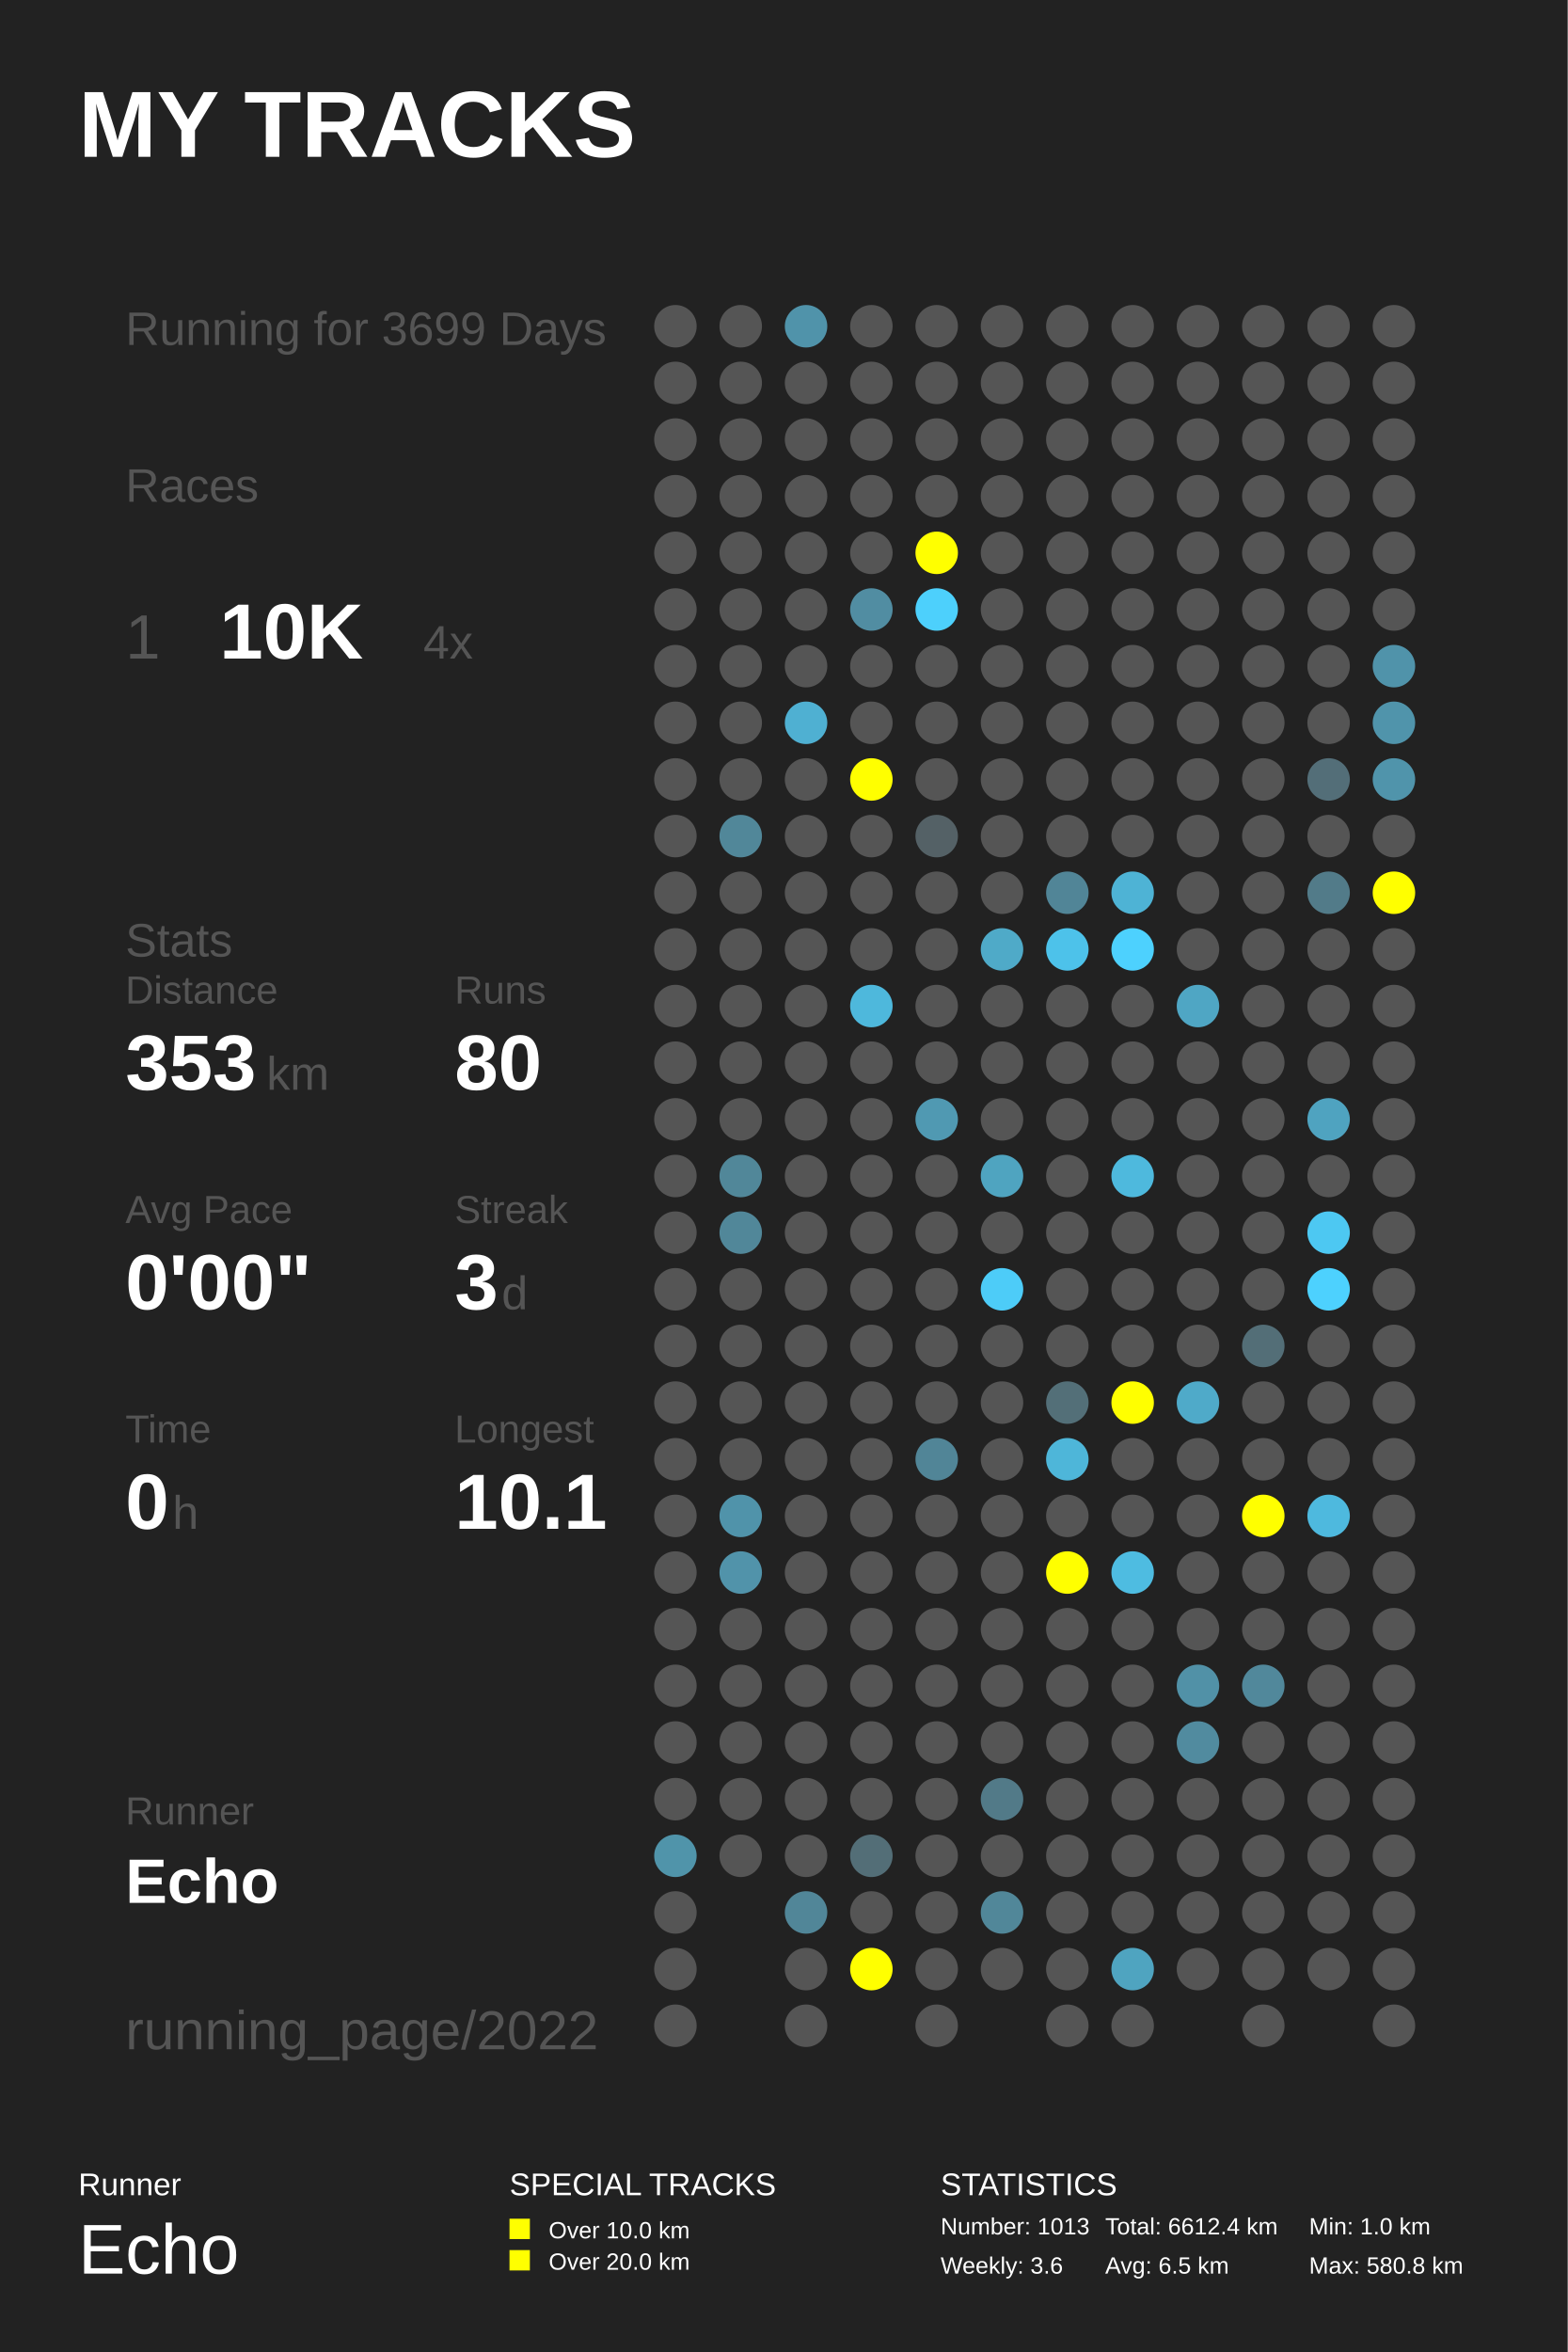
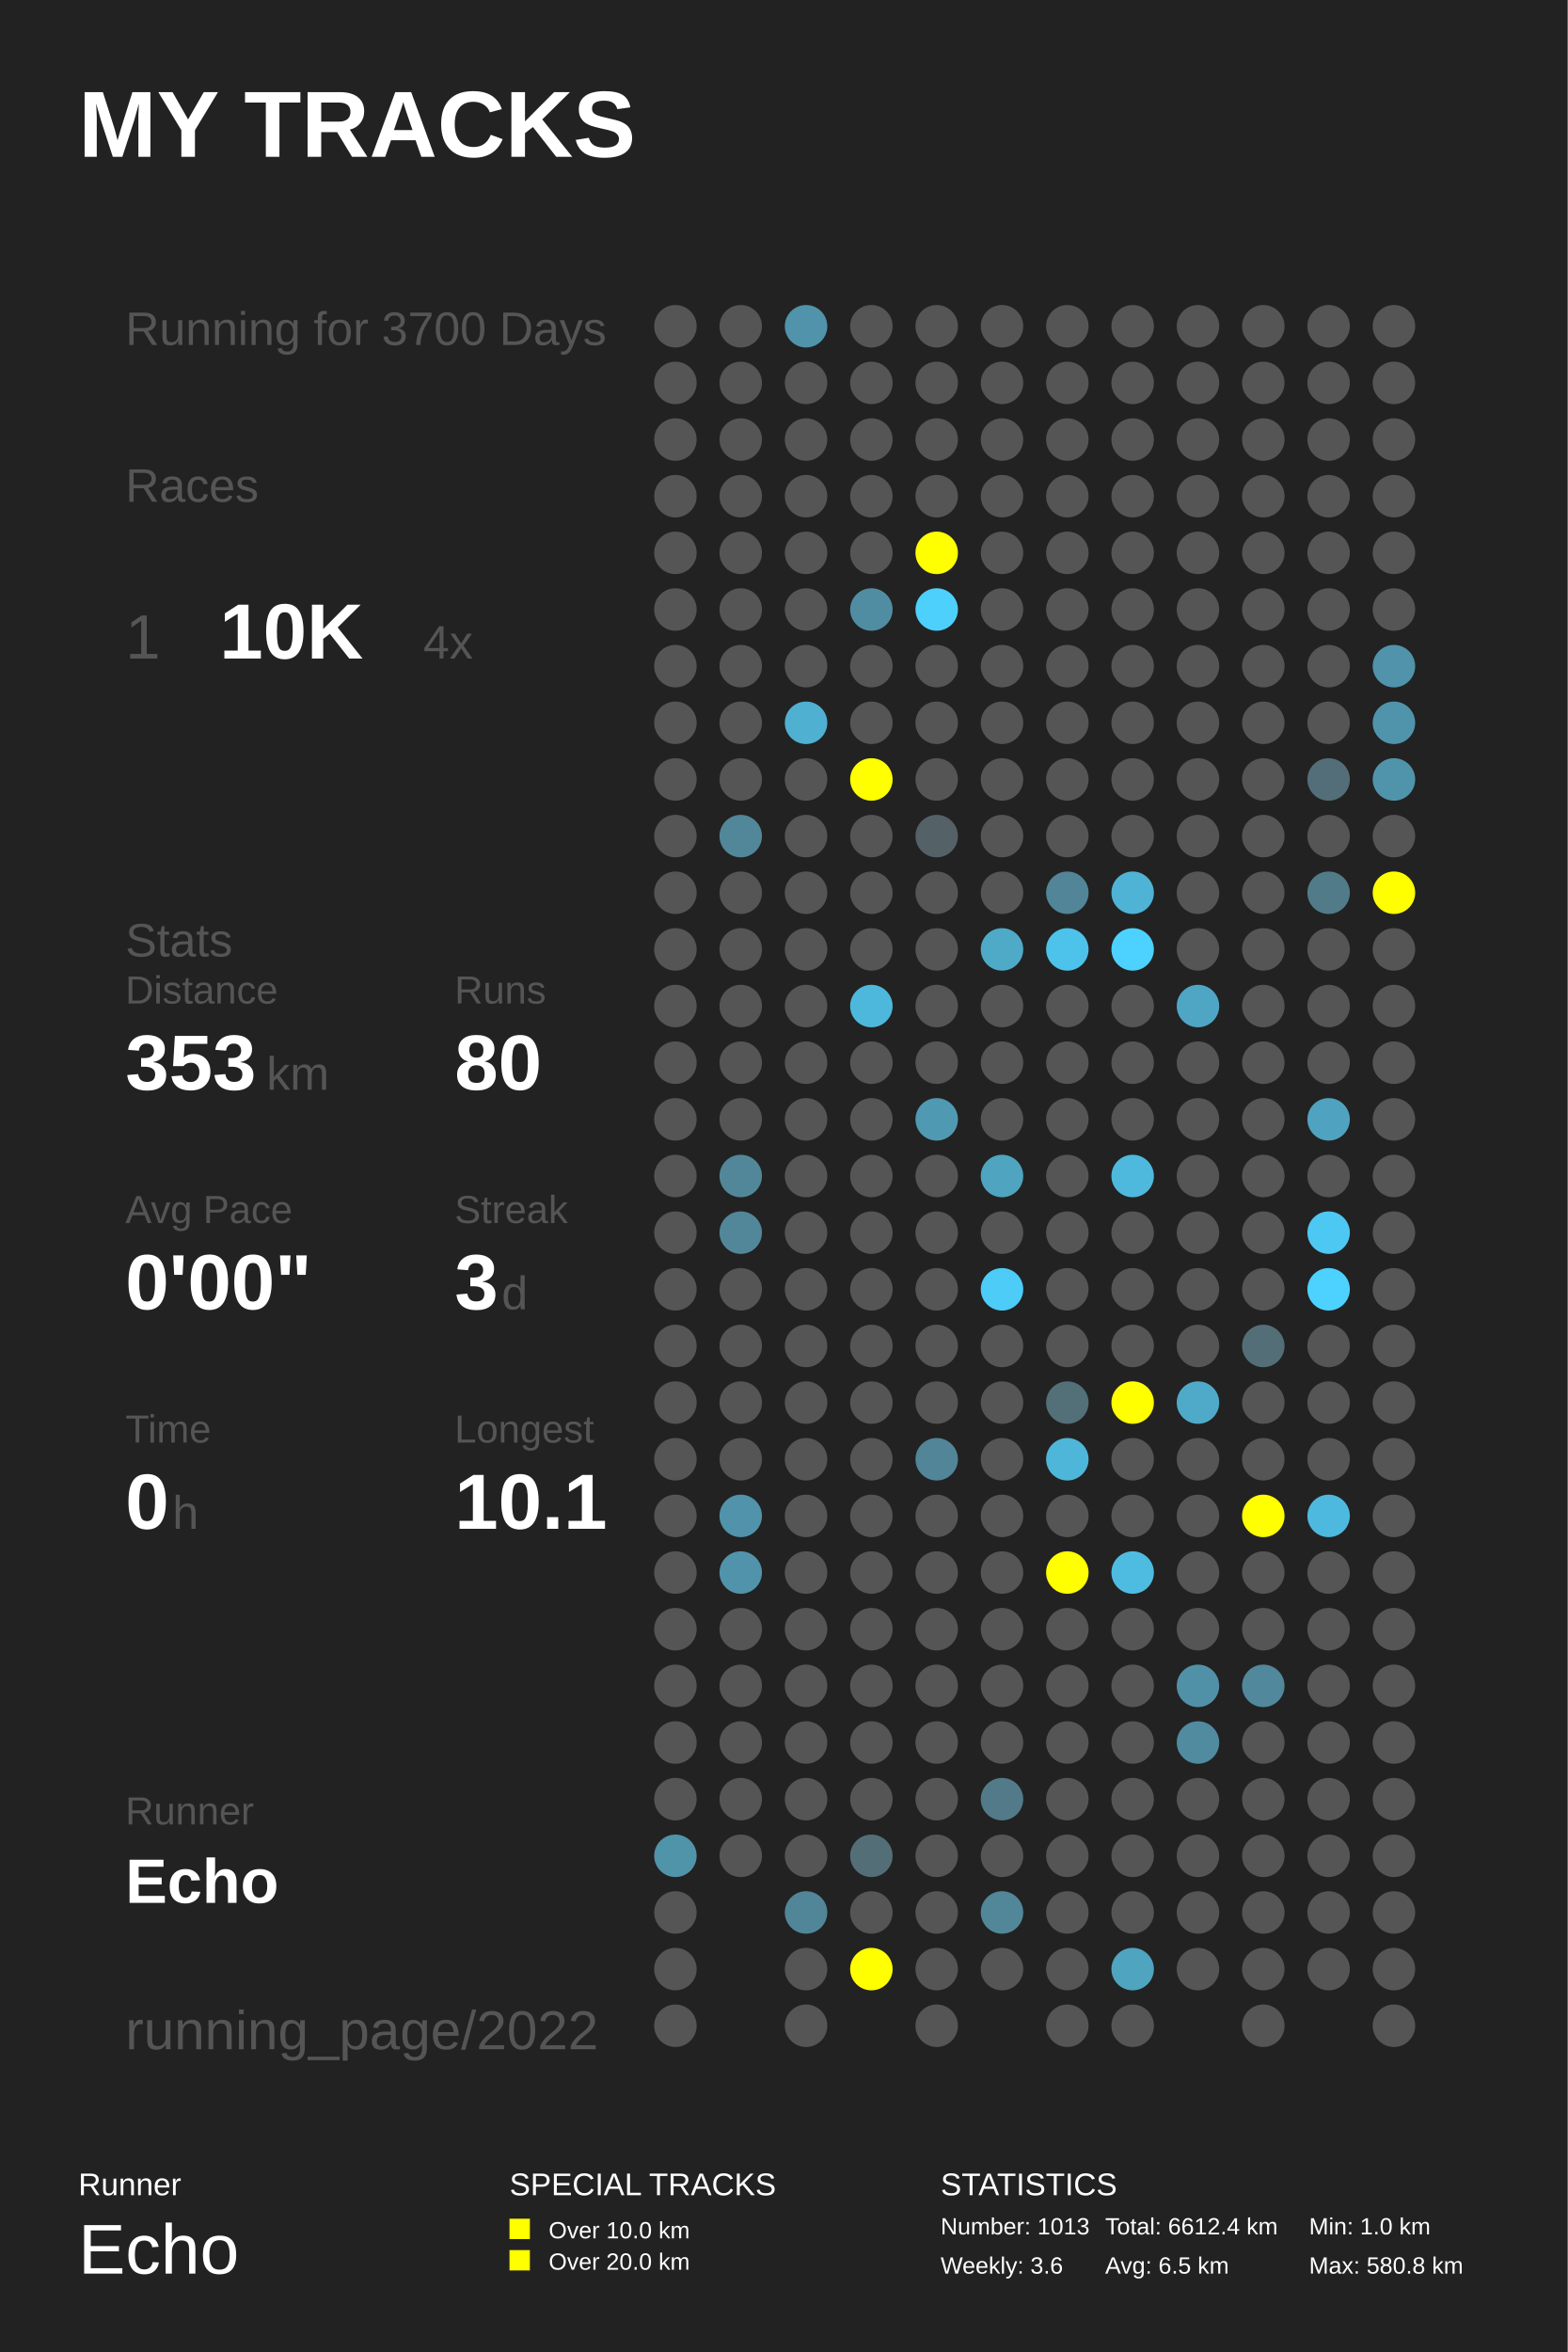
<svg xmlns="http://www.w3.org/2000/svg" baseProfile="full" height="300mm" version="1.1" viewBox="0,0,200,300" width="200mm">
  <defs />
  <rect fill="#222222" height="300" width="200" x="0" y="0" />
  <text fill="#FFFFFF" style="font-size:12px; font-family:Arial; font-weight:bold;" x="10" y="20">MY TRACKS</text>
  <text fill="#FFFFFF" style="font-size:4px; font-family:Arial" x="10" y="280">Runner</text>
  <text fill="#FFFFFF" style="font-size:9px; font-family:Arial" x="10" y="290">Echo</text>
  <text fill="#FFFFFF" style="font-size:4px; font-family:Arial" x="65" y="280">SPECIAL TRACKS</text>
  <rect fill="#FFFF00" height="2.6" width="2.6" x="65" y="283" />
  <text fill="#FFFFFF" style="font-size:3px; font-family:Arial" x="70" y="285.5">Over 10.0 km</text>
  <rect fill="#FFFF00" height="2.6" width="2.6" x="65" y="287" />
  <text fill="#FFFFFF" style="font-size:3px; font-family:Arial" x="70" y="289.5">Over 20.0 km</text>
  <text fill="#FFFFFF" style="font-size:4px; font-family:Arial" x="120" y="280">STATISTICS</text>
  <text fill="#FFFFFF" style="font-size:3px; font-family:Arial" x="120" y="285">Number: 1013</text>
  <text fill="#FFFFFF" style="font-size:3px; font-family:Arial" x="120" y="290">Weekly: 3.6</text>
  <text fill="#FFFFFF" style="font-size:3px; font-family:Arial" x="141" y="285">Total: 6612.4 km</text>
  <text fill="#FFFFFF" style="font-size:3px; font-family:Arial" x="141" y="290">Avg: 6.5 km</text>
  <text fill="#FFFFFF" style="font-size:3px; font-family:Arial" x="167" y="285">Min: 1.0 km</text>
  <text fill="#FFFFFF" style="font-size:3px; font-family:Arial" x="167" y="290">Max: 580.8 km</text>
-   <text fill="#555555" style="font-size:6px; font-family:Arial;" x="16" y="44">Running for 3699 Days</text>
+   <text fill="#555555" style="font-size:6px; font-family:Arial;" x="16" y="44">Running for 3700 Days</text>
  <text fill="#555555" style="font-size:6px; font-family:Arial;" x="16" y="64">Races</text>
  <text fill="#555555" style="font-size:8px; font-family:Arial;" x="16" y="84">1</text>
  <text fill="#FFFFFF" style="font-size:10px; font-family:Arial; font-weight:bold;" x="28" y="84">10K</text>
  <text fill="#555555" style="font-size:6px; font-family:Arial;" x="54" y="84">4x</text>
  <text fill="#555555" style="font-size:6px; font-family:Arial;" x="16" y="122">Stats</text>
  <text fill="#555555" style="font-size:5px; font-family:Arial;" x="16" y="128">Distance</text>
  <text fill="#FFFFFF" style="font-size:10px; font-family:Arial; font-weight:bold;" x="16" y="139">353</text>
  <text fill="#555555" style="font-size:6px; font-family:Arial;" x="34" y="139">km</text>
  <text fill="#555555" style="font-size:5px; font-family:Arial;" x="58" y="128">Runs</text>
  <text fill="#FFFFFF" style="font-size:10px; font-family:Arial; font-weight:bold;" x="58" y="139">80</text>
  <text fill="#555555" style="font-size:5px; font-family:Arial;" x="16" y="156">Avg Pace</text>
  <text fill="#FFFFFF" style="font-size:10px; font-family:Arial; font-weight:bold;" x="16" y="167">0'00"</text>
  <text fill="#555555" style="font-size:5px; font-family:Arial;" x="58" y="156">Streak</text>
  <text fill="#FFFFFF" style="font-size:10px; font-family:Arial; font-weight:bold;" x="58" y="167">3</text>
  <text fill="#555555" style="font-size:6px; font-family:Arial;" x="64" y="167">d</text>
  <text fill="#555555" style="font-size:5px; font-family:Arial;" x="16" y="184">Time</text>
  <text fill="#FFFFFF" style="font-size:10px; font-family:Arial; font-weight:bold;" x="16" y="195">0</text>
  <text fill="#555555" style="font-size:6px; font-family:Arial;" x="22" y="195">h</text>
  <text fill="#555555" style="font-size:5px; font-family:Arial;" x="58" y="184">Longest</text>
  <text fill="#FFFFFF" style="font-size:10px; font-family:Arial; font-weight:bold;" x="58" y="195">10.1</text>
  <text fill="#555555" style="font-size:5px; font-family:Arial;" x="16" y="232.71">Runner</text>
  <text fill="#FFFFFF" style="font-size:8px; font-family:Arial; font-weight:bold;" x="16" y="242.71">Echo</text>
  <text fill="#555555" style="font-size:7px; font-family:Arial;" x="16" y="261.387">running_page/2022</text>
  <circle cx="86.167" cy="41.613" fill="#555555" r="2.71" />
  <circle cx="86.167" cy="48.839" fill="#555555" r="2.71" />
  <circle cx="86.167" cy="56.065" fill="#555555" r="2.71" />
  <circle cx="86.167" cy="63.29" fill="#555555" r="2.71" />
  <circle cx="86.167" cy="70.516" fill="#555555" r="2.71" />
  <circle cx="86.167" cy="77.742" fill="#555555" r="2.71" />
  <circle cx="86.167" cy="84.968" fill="#555555" r="2.71" />
  <circle cx="86.167" cy="92.194" fill="#555555" r="2.71" />
  <circle cx="86.167" cy="99.419" fill="#555555" r="2.71" />
  <circle cx="86.167" cy="106.645" fill="#555555" r="2.71" />
  <circle cx="86.167" cy="113.871" fill="#555555" r="2.71" />
  <circle cx="86.167" cy="121.097" fill="#555555" r="2.71" />
  <circle cx="86.167" cy="128.323" fill="#555555" r="2.71" />
  <circle cx="86.167" cy="135.548" fill="#555555" r="2.71" />
  <circle cx="86.167" cy="142.774" fill="#555555" r="2.71" />
  <circle cx="86.167" cy="150.0" fill="#555555" r="2.71" />
  <circle cx="86.167" cy="157.226" fill="#555555" r="2.71" />
  <circle cx="86.167" cy="164.452" fill="#555555" r="2.71" />
  <circle cx="86.167" cy="171.677" fill="#555555" r="2.71" />
  <circle cx="86.167" cy="178.903" fill="#555555" r="2.71" />
  <circle cx="86.167" cy="186.129" fill="#555555" r="2.71" />
  <circle cx="86.167" cy="193.355" fill="#555555" r="2.71" />
  <circle cx="86.167" cy="200.581" fill="#555555" r="2.71" />
  <circle cx="86.167" cy="207.806" fill="#555555" r="2.71" />
  <circle cx="86.167" cy="215.032" fill="#555555" r="2.71" />
  <circle cx="86.167" cy="222.258" fill="#555555" r="2.71" />
  <circle cx="86.167" cy="229.484" fill="#555555" r="2.71" />
  <circle cx="86.167" cy="236.71" fill="#5094aa" r="2.71" />
  <circle cx="86.167" cy="243.935" fill="#555555" r="2.71" />
  <circle cx="86.167" cy="251.161" fill="#555555" r="2.71" />
  <circle cx="86.167" cy="258.387" fill="#555555" r="2.71" />
  <circle cx="94.5" cy="41.613" fill="#555555" r="2.71" />
  <circle cx="94.5" cy="48.839" fill="#555555" r="2.71" />
  <circle cx="94.5" cy="56.065" fill="#555555" r="2.71" />
  <circle cx="94.5" cy="63.29" fill="#555555" r="2.71" />
  <circle cx="94.5" cy="70.516" fill="#555555" r="2.71" />
  <circle cx="94.5" cy="77.742" fill="#555555" r="2.71" />
  <circle cx="94.5" cy="84.968" fill="#555555" r="2.71" />
  <circle cx="94.5" cy="92.194" fill="#555555" r="2.71" />
  <circle cx="94.5" cy="99.419" fill="#555555" r="2.71" />
  <circle cx="94.5" cy="106.645" fill="#518799" r="2.71" />
  <circle cx="94.5" cy="113.871" fill="#555555" r="2.71" />
  <circle cx="94.5" cy="121.097" fill="#555555" r="2.71" />
  <circle cx="94.5" cy="128.323" fill="#555555" r="2.71" />
  <circle cx="94.5" cy="135.548" fill="#555555" r="2.71" />
  <circle cx="94.5" cy="142.774" fill="#555555" r="2.71" />
  <circle cx="94.5" cy="150.0" fill="#518799" r="2.71" />
  <circle cx="94.5" cy="157.226" fill="#518799" r="2.71" />
  <circle cx="94.5" cy="164.452" fill="#555555" r="2.71" />
  <circle cx="94.5" cy="171.677" fill="#555555" r="2.71" />
  <circle cx="94.5" cy="178.903" fill="#555555" r="2.71" />
  <circle cx="94.5" cy="186.129" fill="#555555" r="2.71" />
  <circle cx="94.5" cy="193.355" fill="#5093aa" r="2.71" />
  <circle cx="94.5" cy="200.581" fill="#5193aa" r="2.71" />
  <circle cx="94.5" cy="207.806" fill="#555555" r="2.71" />
  <circle cx="94.5" cy="215.032" fill="#555555" r="2.71" />
  <circle cx="94.5" cy="222.258" fill="#555555" r="2.71" />
  <circle cx="94.5" cy="229.484" fill="#555555" r="2.71" />
  <circle cx="94.5" cy="236.71" fill="#555555" r="2.71" />
  <circle cx="102.833" cy="41.613" fill="#5093aa" r="2.71" />
  <circle cx="102.833" cy="48.839" fill="#555555" r="2.71" />
  <circle cx="102.833" cy="56.065" fill="#555555" r="2.71" />
  <circle cx="102.833" cy="63.29" fill="#555555" r="2.71" />
  <circle cx="102.833" cy="70.516" fill="#555555" r="2.71" />
  <circle cx="102.833" cy="77.742" fill="#555555" r="2.71" />
  <circle cx="102.833" cy="84.968" fill="#555555" r="2.71" />
  <circle cx="102.833" cy="92.194" fill="#4fb0d2" r="2.71" />
  <circle cx="102.833" cy="99.419" fill="#555555" r="2.71" />
  <circle cx="102.833" cy="106.645" fill="#555555" r="2.71" />
  <circle cx="102.833" cy="113.871" fill="#555555" r="2.71" />
  <circle cx="102.833" cy="121.097" fill="#555555" r="2.71" />
  <circle cx="102.833" cy="128.323" fill="#555555" r="2.71" />
  <circle cx="102.833" cy="135.548" fill="#555555" r="2.71" />
  <circle cx="102.833" cy="142.774" fill="#555555" r="2.71" />
  <circle cx="102.833" cy="150.0" fill="#555555" r="2.71" />
  <circle cx="102.833" cy="157.226" fill="#555555" r="2.71" />
  <circle cx="102.833" cy="164.452" fill="#555555" r="2.71" />
  <circle cx="102.833" cy="171.677" fill="#555555" r="2.71" />
  <circle cx="102.833" cy="178.903" fill="#555555" r="2.71" />
  <circle cx="102.833" cy="186.129" fill="#555555" r="2.71" />
  <circle cx="102.833" cy="193.355" fill="#555555" r="2.71" />
  <circle cx="102.833" cy="200.581" fill="#555555" r="2.71" />
  <circle cx="102.833" cy="207.806" fill="#555555" r="2.71" />
  <circle cx="102.833" cy="215.032" fill="#555555" r="2.71" />
  <circle cx="102.833" cy="222.258" fill="#555555" r="2.71" />
  <circle cx="102.833" cy="229.484" fill="#555555" r="2.71" />
  <circle cx="102.833" cy="236.71" fill="#555555" r="2.71" />
  <circle cx="102.833" cy="243.935" fill="#518698" r="2.71" />
  <circle cx="102.833" cy="251.161" fill="#555555" r="2.71" />
  <circle cx="102.833" cy="258.387" fill="#555555" r="2.71" />
  <circle cx="111.167" cy="41.613" fill="#555555" r="2.71" />
  <circle cx="111.167" cy="48.839" fill="#555555" r="2.71" />
  <circle cx="111.167" cy="56.065" fill="#555555" r="2.71" />
  <circle cx="111.167" cy="63.29" fill="#555555" r="2.71" />
  <circle cx="111.167" cy="70.516" fill="#555555" r="2.71" />
  <circle cx="111.167" cy="77.742" fill="#518da2" r="2.71" />
  <circle cx="111.167" cy="84.968" fill="#555555" r="2.71" />
  <circle cx="111.167" cy="92.194" fill="#555555" r="2.71" />
  <circle cx="111.167" cy="99.419" fill="#FFFF00" r="2.71" />
  <circle cx="111.167" cy="106.645" fill="#555555" r="2.71" />
  <circle cx="111.167" cy="113.871" fill="#555555" r="2.71" />
  <circle cx="111.167" cy="121.097" fill="#555555" r="2.71" />
  <circle cx="111.167" cy="128.323" fill="#4eb8dc" r="2.71" />
  <circle cx="111.167" cy="135.548" fill="#555555" r="2.71" />
  <circle cx="111.167" cy="142.774" fill="#555555" r="2.71" />
  <circle cx="111.167" cy="150.0" fill="#555555" r="2.71" />
  <circle cx="111.167" cy="157.226" fill="#555555" r="2.71" />
  <circle cx="111.167" cy="164.452" fill="#555555" r="2.71" />
  <circle cx="111.167" cy="171.677" fill="#555555" r="2.71" />
  <circle cx="111.167" cy="178.903" fill="#555555" r="2.71" />
  <circle cx="111.167" cy="186.129" fill="#555555" r="2.71" />
  <circle cx="111.167" cy="193.355" fill="#555555" r="2.71" />
  <circle cx="111.167" cy="200.581" fill="#555555" r="2.71" />
  <circle cx="111.167" cy="207.806" fill="#555555" r="2.71" />
  <circle cx="111.167" cy="215.032" fill="#555555" r="2.71" />
  <circle cx="111.167" cy="222.258" fill="#555555" r="2.71" />
  <circle cx="111.167" cy="229.484" fill="#555555" r="2.71" />
  <circle cx="111.167" cy="236.71" fill="#536e77" r="2.71" />
  <circle cx="111.167" cy="243.935" fill="#555555" r="2.71" />
  <circle cx="111.167" cy="251.161" fill="#FFFF00" r="2.71" />
  <circle cx="119.5" cy="41.613" fill="#555555" r="2.71" />
  <circle cx="119.5" cy="48.839" fill="#555555" r="2.71" />
  <circle cx="119.5" cy="56.065" fill="#555555" r="2.71" />
  <circle cx="119.5" cy="63.29" fill="#555555" r="2.71" />
  <circle cx="119.5" cy="70.516" fill="#FFFF00" r="2.71" />
  <circle cx="119.5" cy="77.742" fill="#4dd0fc" r="2.71" />
  <circle cx="119.5" cy="84.968" fill="#555555" r="2.71" />
  <circle cx="119.5" cy="92.194" fill="#555555" r="2.71" />
  <circle cx="119.5" cy="99.419" fill="#555555" r="2.71" />
  <circle cx="119.5" cy="106.645" fill="#546166" r="2.71" />
  <circle cx="119.5" cy="113.871" fill="#555555" r="2.71" />
  <circle cx="119.5" cy="121.097" fill="#555555" r="2.71" />
  <circle cx="119.5" cy="128.323" fill="#555555" r="2.71" />
  <circle cx="119.5" cy="135.548" fill="#555555" r="2.71" />
  <circle cx="119.5" cy="142.774" fill="#5099b2" r="2.71" />
  <circle cx="119.5" cy="150.0" fill="#555555" r="2.71" />
  <circle cx="119.5" cy="157.226" fill="#555555" r="2.71" />
  <circle cx="119.5" cy="164.452" fill="#555555" r="2.71" />
  <circle cx="119.5" cy="171.677" fill="#555555" r="2.71" />
  <circle cx="119.5" cy="178.903" fill="#555555" r="2.71" />
  <circle cx="119.5" cy="186.129" fill="#518597" r="2.71" />
  <circle cx="119.5" cy="193.355" fill="#555555" r="2.71" />
  <circle cx="119.5" cy="200.581" fill="#555555" r="2.71" />
  <circle cx="119.5" cy="207.806" fill="#555555" r="2.71" />
  <circle cx="119.5" cy="215.032" fill="#555555" r="2.71" />
  <circle cx="119.5" cy="222.258" fill="#555555" r="2.71" />
  <circle cx="119.5" cy="229.484" fill="#555555" r="2.71" />
  <circle cx="119.5" cy="236.71" fill="#555555" r="2.71" />
  <circle cx="119.5" cy="243.935" fill="#555555" r="2.71" />
  <circle cx="119.5" cy="251.161" fill="#555555" r="2.71" />
  <circle cx="119.5" cy="258.387" fill="#555555" r="2.71" />
  <circle cx="127.833" cy="41.613" fill="#555555" r="2.71" />
  <circle cx="127.833" cy="48.839" fill="#555555" r="2.71" />
  <circle cx="127.833" cy="56.065" fill="#555555" r="2.71" />
  <circle cx="127.833" cy="63.29" fill="#555555" r="2.71" />
  <circle cx="127.833" cy="70.516" fill="#555555" r="2.71" />
  <circle cx="127.833" cy="77.742" fill="#555555" r="2.71" />
  <circle cx="127.833" cy="84.968" fill="#555555" r="2.71" />
  <circle cx="127.833" cy="92.194" fill="#555555" r="2.71" />
  <circle cx="127.833" cy="99.419" fill="#555555" r="2.71" />
  <circle cx="127.833" cy="106.645" fill="#555555" r="2.71" />
  <circle cx="127.833" cy="113.871" fill="#555555" r="2.71" />
  <circle cx="127.833" cy="121.097" fill="#4faac8" r="2.71" />
  <circle cx="127.833" cy="128.323" fill="#555555" r="2.71" />
  <circle cx="127.833" cy="135.548" fill="#555555" r="2.71" />
  <circle cx="127.833" cy="142.774" fill="#555555" r="2.71" />
  <circle cx="127.833" cy="150.0" fill="#4fa4c0" r="2.71" />
  <circle cx="127.833" cy="157.226" fill="#555555" r="2.71" />
  <circle cx="127.833" cy="164.452" fill="#4dccf8" r="2.71" />
  <circle cx="127.833" cy="171.677" fill="#555555" r="2.71" />
  <circle cx="127.833" cy="178.903" fill="#555555" r="2.71" />
  <circle cx="127.833" cy="186.129" fill="#555555" r="2.71" />
  <circle cx="127.833" cy="193.355" fill="#555555" r="2.71" />
  <circle cx="127.833" cy="200.581" fill="#555555" r="2.71" />
  <circle cx="127.833" cy="207.806" fill="#555555" r="2.71" />
  <circle cx="127.833" cy="215.032" fill="#555555" r="2.71" />
  <circle cx="127.833" cy="222.258" fill="#555555" r="2.71" />
  <circle cx="127.833" cy="229.484" fill="#527a88" r="2.71" />
  <circle cx="127.833" cy="236.71" fill="#555555" r="2.71" />
  <circle cx="127.833" cy="243.935" fill="#518799" r="2.71" />
  <circle cx="127.833" cy="251.161" fill="#555555" r="2.71" />
  <circle cx="136.167" cy="41.613" fill="#555555" r="2.71" />
  <circle cx="136.167" cy="48.839" fill="#555555" r="2.71" />
  <circle cx="136.167" cy="56.065" fill="#555555" r="2.71" />
  <circle cx="136.167" cy="63.29" fill="#555555" r="2.71" />
  <circle cx="136.167" cy="70.516" fill="#555555" r="2.71" />
  <circle cx="136.167" cy="77.742" fill="#555555" r="2.71" />
  <circle cx="136.167" cy="84.968" fill="#555555" r="2.71" />
  <circle cx="136.167" cy="92.194" fill="#555555" r="2.71" />
  <circle cx="136.167" cy="99.419" fill="#555555" r="2.71" />
  <circle cx="136.167" cy="106.645" fill="#555555" r="2.71" />
  <circle cx="136.167" cy="113.871" fill="#518597" r="2.71" />
  <circle cx="136.167" cy="121.097" fill="#4dc2ea" r="2.71" />
  <circle cx="136.167" cy="128.323" fill="#555555" r="2.71" />
  <circle cx="136.167" cy="135.548" fill="#555555" r="2.71" />
  <circle cx="136.167" cy="142.774" fill="#555555" r="2.71" />
  <circle cx="136.167" cy="150.0" fill="#555555" r="2.71" />
  <circle cx="136.167" cy="157.226" fill="#555555" r="2.71" />
  <circle cx="136.167" cy="164.452" fill="#555555" r="2.71" />
  <circle cx="136.167" cy="171.677" fill="#555555" r="2.71" />
  <circle cx="136.167" cy="178.903" fill="#536f78" r="2.71" />
  <circle cx="136.167" cy="186.129" fill="#4eb6d9" r="2.71" />
  <circle cx="136.167" cy="193.355" fill="#555555" r="2.71" />
  <circle cx="136.167" cy="200.581" fill="#FFFF00" r="2.71" />
  <circle cx="136.167" cy="207.806" fill="#555555" r="2.71" />
  <circle cx="136.167" cy="215.032" fill="#555555" r="2.71" />
  <circle cx="136.167" cy="222.258" fill="#555555" r="2.71" />
  <circle cx="136.167" cy="229.484" fill="#555555" r="2.71" />
  <circle cx="136.167" cy="236.71" fill="#555555" r="2.71" />
  <circle cx="136.167" cy="243.935" fill="#555555" r="2.71" />
  <circle cx="136.167" cy="251.161" fill="#555555" r="2.71" />
  <circle cx="136.167" cy="258.387" fill="#555555" r="2.71" />
  <circle cx="144.5" cy="41.613" fill="#555555" r="2.71" />
  <circle cx="144.5" cy="48.839" fill="#555555" r="2.71" />
  <circle cx="144.5" cy="56.065" fill="#555555" r="2.71" />
  <circle cx="144.5" cy="63.29" fill="#555555" r="2.71" />
  <circle cx="144.5" cy="70.516" fill="#555555" r="2.71" />
  <circle cx="144.5" cy="77.742" fill="#555555" r="2.71" />
  <circle cx="144.5" cy="84.968" fill="#555555" r="2.71" />
  <circle cx="144.5" cy="92.194" fill="#555555" r="2.71" />
  <circle cx="144.5" cy="99.419" fill="#555555" r="2.71" />
  <circle cx="144.5" cy="106.645" fill="#555555" r="2.71" />
  <circle cx="144.5" cy="113.871" fill="#4eb3d5" r="2.71" />
  <circle cx="144.5" cy="121.097" fill="#4dd1fe" r="2.71" />
  <circle cx="144.5" cy="128.323" fill="#555555" r="2.71" />
  <circle cx="144.5" cy="135.548" fill="#555555" r="2.71" />
  <circle cx="144.5" cy="142.774" fill="#555555" r="2.71" />
  <circle cx="144.5" cy="150.0" fill="#4eb9dd" r="2.71" />
  <circle cx="144.5" cy="157.226" fill="#555555" r="2.71" />
  <circle cx="144.5" cy="164.452" fill="#555555" r="2.71" />
  <circle cx="144.5" cy="171.677" fill="#555555" r="2.71" />
  <circle cx="144.5" cy="178.903" fill="#FFFF00" r="2.71" />
  <circle cx="144.5" cy="186.129" fill="#555555" r="2.71" />
  <circle cx="144.5" cy="193.355" fill="#555555" r="2.71" />
  <circle cx="144.5" cy="200.581" fill="#4ebce1" r="2.71" />
  <circle cx="144.5" cy="207.806" fill="#555555" r="2.71" />
  <circle cx="144.5" cy="215.032" fill="#555555" r="2.71" />
  <circle cx="144.5" cy="222.258" fill="#555555" r="2.71" />
  <circle cx="144.5" cy="229.484" fill="#555555" r="2.71" />
  <circle cx="144.5" cy="236.71" fill="#555555" r="2.71" />
  <circle cx="144.5" cy="243.935" fill="#555555" r="2.71" />
  <circle cx="144.5" cy="251.161" fill="#4fa4c0" r="2.71" />
  <circle cx="144.5" cy="258.387" fill="#555555" r="2.71" />
  <circle cx="152.833" cy="41.613" fill="#555555" r="2.71" />
  <circle cx="152.833" cy="48.839" fill="#555555" r="2.71" />
  <circle cx="152.833" cy="56.065" fill="#555555" r="2.71" />
  <circle cx="152.833" cy="63.29" fill="#555555" r="2.71" />
  <circle cx="152.833" cy="70.516" fill="#555555" r="2.71" />
  <circle cx="152.833" cy="77.742" fill="#555555" r="2.71" />
  <circle cx="152.833" cy="84.968" fill="#555555" r="2.71" />
  <circle cx="152.833" cy="92.194" fill="#555555" r="2.71" />
  <circle cx="152.833" cy="99.419" fill="#555555" r="2.71" />
  <circle cx="152.833" cy="106.645" fill="#555555" r="2.71" />
  <circle cx="152.833" cy="113.871" fill="#555555" r="2.71" />
  <circle cx="152.833" cy="121.097" fill="#555555" r="2.71" />
  <circle cx="152.833" cy="128.323" fill="#4fa6c4" r="2.71" />
  <circle cx="152.833" cy="135.548" fill="#555555" r="2.71" />
  <circle cx="152.833" cy="142.774" fill="#555555" r="2.71" />
  <circle cx="152.833" cy="150.0" fill="#555555" r="2.71" />
  <circle cx="152.833" cy="157.226" fill="#555555" r="2.71" />
  <circle cx="152.833" cy="164.452" fill="#555555" r="2.71" />
  <circle cx="152.833" cy="171.677" fill="#555555" r="2.71" />
  <circle cx="152.833" cy="178.903" fill="#4faac9" r="2.71" />
  <circle cx="152.833" cy="186.129" fill="#555555" r="2.71" />
  <circle cx="152.833" cy="193.355" fill="#555555" r="2.71" />
  <circle cx="152.833" cy="200.581" fill="#555555" r="2.71" />
  <circle cx="152.833" cy="207.806" fill="#555555" r="2.71" />
  <circle cx="152.833" cy="215.032" fill="#5191a7" r="2.71" />
  <circle cx="152.833" cy="222.258" fill="#518b9f" r="2.71" />
  <circle cx="152.833" cy="229.484" fill="#555555" r="2.71" />
  <circle cx="152.833" cy="236.71" fill="#555555" r="2.71" />
  <circle cx="152.833" cy="243.935" fill="#555555" r="2.71" />
  <circle cx="152.833" cy="251.161" fill="#555555" r="2.71" />
  <circle cx="161.167" cy="41.613" fill="#555555" r="2.71" />
  <circle cx="161.167" cy="48.839" fill="#555555" r="2.71" />
  <circle cx="161.167" cy="56.065" fill="#555555" r="2.71" />
  <circle cx="161.167" cy="63.29" fill="#555555" r="2.71" />
  <circle cx="161.167" cy="70.516" fill="#555555" r="2.71" />
  <circle cx="161.167" cy="77.742" fill="#555555" r="2.71" />
  <circle cx="161.167" cy="84.968" fill="#555555" r="2.71" />
  <circle cx="161.167" cy="92.194" fill="#555555" r="2.71" />
  <circle cx="161.167" cy="99.419" fill="#555555" r="2.71" />
  <circle cx="161.167" cy="106.645" fill="#555555" r="2.71" />
  <circle cx="161.167" cy="113.871" fill="#555555" r="2.71" />
  <circle cx="161.167" cy="121.097" fill="#555555" r="2.71" />
  <circle cx="161.167" cy="128.323" fill="#555555" r="2.71" />
  <circle cx="161.167" cy="135.548" fill="#555555" r="2.71" />
  <circle cx="161.167" cy="142.774" fill="#555555" r="2.71" />
  <circle cx="161.167" cy="150.0" fill="#555555" r="2.71" />
  <circle cx="161.167" cy="157.226" fill="#555555" r="2.71" />
  <circle cx="161.167" cy="164.452" fill="#555555" r="2.71" />
  <circle cx="161.167" cy="171.677" fill="#536e77" r="2.71" />
  <circle cx="161.167" cy="178.903" fill="#555555" r="2.71" />
  <circle cx="161.167" cy="186.129" fill="#555555" r="2.71" />
  <circle cx="161.167" cy="193.355" fill="#FFFF00" r="2.71" />
  <circle cx="161.167" cy="200.581" fill="#555555" r="2.71" />
  <circle cx="161.167" cy="207.806" fill="#555555" r="2.71" />
  <circle cx="161.167" cy="215.032" fill="#51889b" r="2.71" />
  <circle cx="161.167" cy="222.258" fill="#555555" r="2.71" />
  <circle cx="161.167" cy="229.484" fill="#555555" r="2.71" />
  <circle cx="161.167" cy="236.71" fill="#555555" r="2.71" />
  <circle cx="161.167" cy="243.935" fill="#555555" r="2.71" />
  <circle cx="161.167" cy="251.161" fill="#555555" r="2.71" />
  <circle cx="161.167" cy="258.387" fill="#555555" r="2.71" />
  <circle cx="169.5" cy="41.613" fill="#555555" r="2.71" />
  <circle cx="169.5" cy="48.839" fill="#555555" r="2.71" />
  <circle cx="169.5" cy="56.065" fill="#555555" r="2.71" />
  <circle cx="169.5" cy="63.29" fill="#555555" r="2.71" />
  <circle cx="169.5" cy="70.516" fill="#555555" r="2.71" />
  <circle cx="169.5" cy="77.742" fill="#555555" r="2.71" />
  <circle cx="169.5" cy="84.968" fill="#555555" r="2.71" />
  <circle cx="169.5" cy="92.194" fill="#555555" r="2.71" />
  <circle cx="169.5" cy="99.419" fill="#536e78" r="2.71" />
  <circle cx="169.5" cy="106.645" fill="#555555" r="2.71" />
  <circle cx="169.5" cy="113.871" fill="#527b89" r="2.71" />
  <circle cx="169.5" cy="121.097" fill="#555555" r="2.71" />
  <circle cx="169.5" cy="128.323" fill="#555555" r="2.71" />
  <circle cx="169.5" cy="135.548" fill="#555555" r="2.71" />
  <circle cx="169.5" cy="142.774" fill="#4fa3c0" r="2.71" />
  <circle cx="169.5" cy="150.0" fill="#555555" r="2.71" />
  <circle cx="169.5" cy="157.226" fill="#4dc8f2" r="2.71" />
  <circle cx="169.5" cy="164.452" fill="#4dd1fe" r="2.71" />
  <circle cx="169.5" cy="171.677" fill="#555555" r="2.71" />
  <circle cx="169.5" cy="178.903" fill="#555555" r="2.71" />
  <circle cx="169.5" cy="186.129" fill="#555555" r="2.71" />
  <circle cx="169.5" cy="193.355" fill="#4eb9de" r="2.71" />
  <circle cx="169.5" cy="200.581" fill="#555555" r="2.71" />
  <circle cx="169.5" cy="207.806" fill="#555555" r="2.71" />
  <circle cx="169.5" cy="215.032" fill="#555555" r="2.71" />
  <circle cx="169.5" cy="222.258" fill="#555555" r="2.71" />
  <circle cx="169.5" cy="229.484" fill="#555555" r="2.71" />
  <circle cx="169.5" cy="236.71" fill="#555555" r="2.71" />
  <circle cx="169.5" cy="243.935" fill="#555555" r="2.71" />
  <circle cx="169.5" cy="251.161" fill="#555555" r="2.71" />
  <circle cx="177.833" cy="41.613" fill="#555555" r="2.71" />
  <circle cx="177.833" cy="48.839" fill="#555555" r="2.71" />
  <circle cx="177.833" cy="56.065" fill="#555555" r="2.71" />
  <circle cx="177.833" cy="63.29" fill="#555555" r="2.71" />
  <circle cx="177.833" cy="70.516" fill="#555555" r="2.71" />
  <circle cx="177.833" cy="77.742" fill="#555555" r="2.71" />
  <circle cx="177.833" cy="84.968" fill="#5093aa" r="2.71" />
  <circle cx="177.833" cy="92.194" fill="#5094ab" r="2.71" />
  <circle cx="177.833" cy="99.419" fill="#5094ab" r="2.71" />
  <circle cx="177.833" cy="106.645" fill="#555555" r="2.71" />
  <circle cx="177.833" cy="113.871" fill="#FFFF00" r="2.71" />
  <circle cx="177.833" cy="121.097" fill="#555555" r="2.71" />
  <circle cx="177.833" cy="128.323" fill="#555555" r="2.71" />
  <circle cx="177.833" cy="135.548" fill="#555555" r="2.71" />
  <circle cx="177.833" cy="142.774" fill="#555555" r="2.71" />
  <circle cx="177.833" cy="150.0" fill="#555555" r="2.71" />
  <circle cx="177.833" cy="157.226" fill="#555555" r="2.71" />
  <circle cx="177.833" cy="164.452" fill="#555555" r="2.71" />
  <circle cx="177.833" cy="171.677" fill="#555555" r="2.71" />
  <circle cx="177.833" cy="178.903" fill="#555555" r="2.71" />
  <circle cx="177.833" cy="186.129" fill="#555555" r="2.71" />
  <circle cx="177.833" cy="193.355" fill="#555555" r="2.71" />
  <circle cx="177.833" cy="200.581" fill="#555555" r="2.71" />
  <circle cx="177.833" cy="207.806" fill="#555555" r="2.71" />
  <circle cx="177.833" cy="215.032" fill="#555555" r="2.71" />
  <circle cx="177.833" cy="222.258" fill="#555555" r="2.71" />
  <circle cx="177.833" cy="229.484" fill="#555555" r="2.71" />
  <circle cx="177.833" cy="236.71" fill="#555555" r="2.71" />
  <circle cx="177.833" cy="243.935" fill="#555555" r="2.71" />
  <circle cx="177.833" cy="251.161" fill="#555555" r="2.71" />
  <circle cx="177.833" cy="258.387" fill="#555555" r="2.71" />
</svg>
